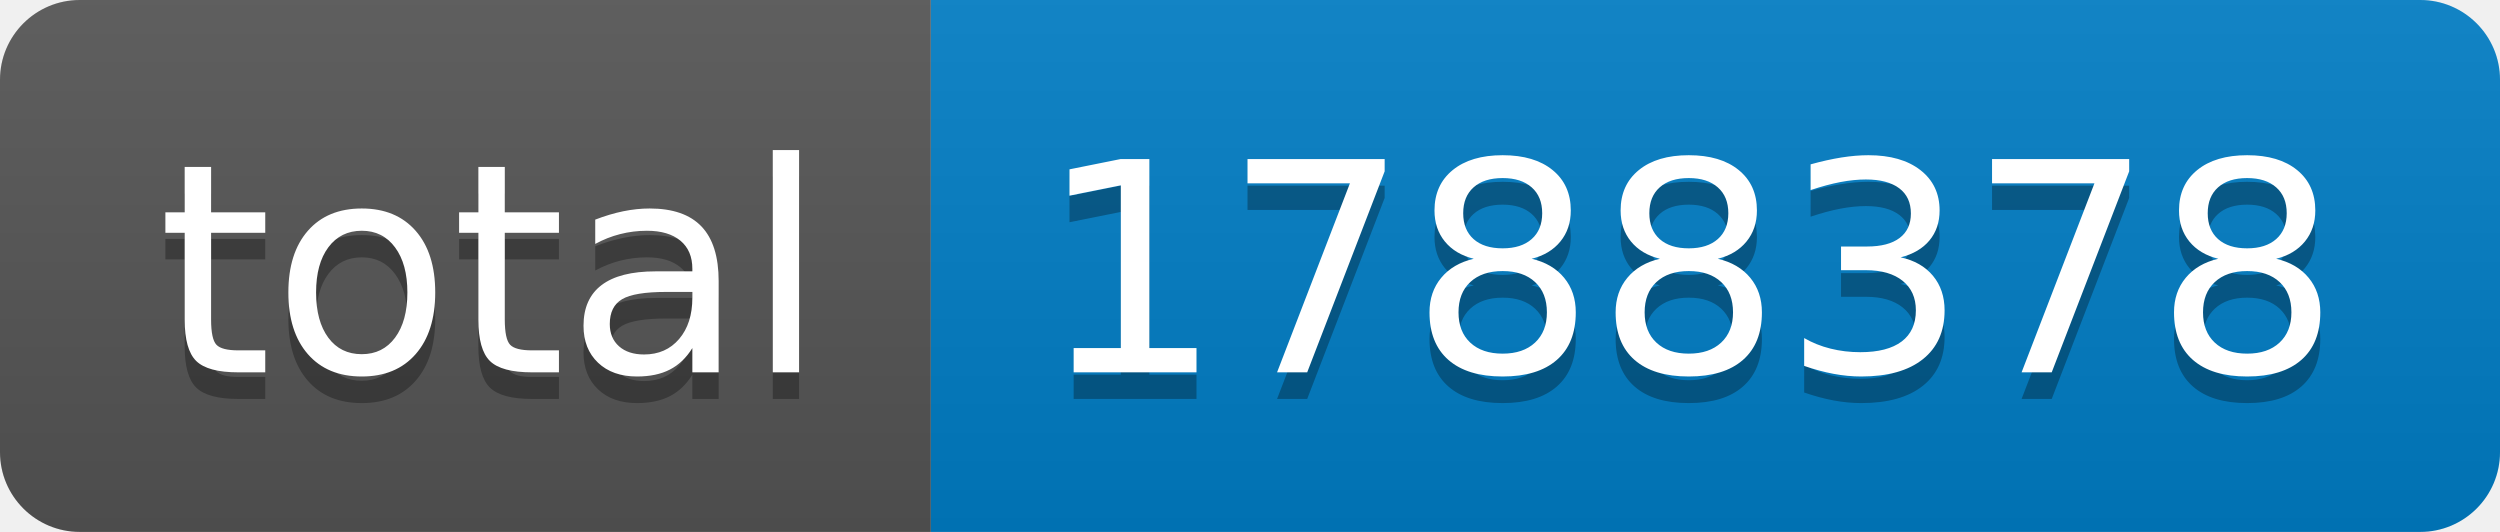
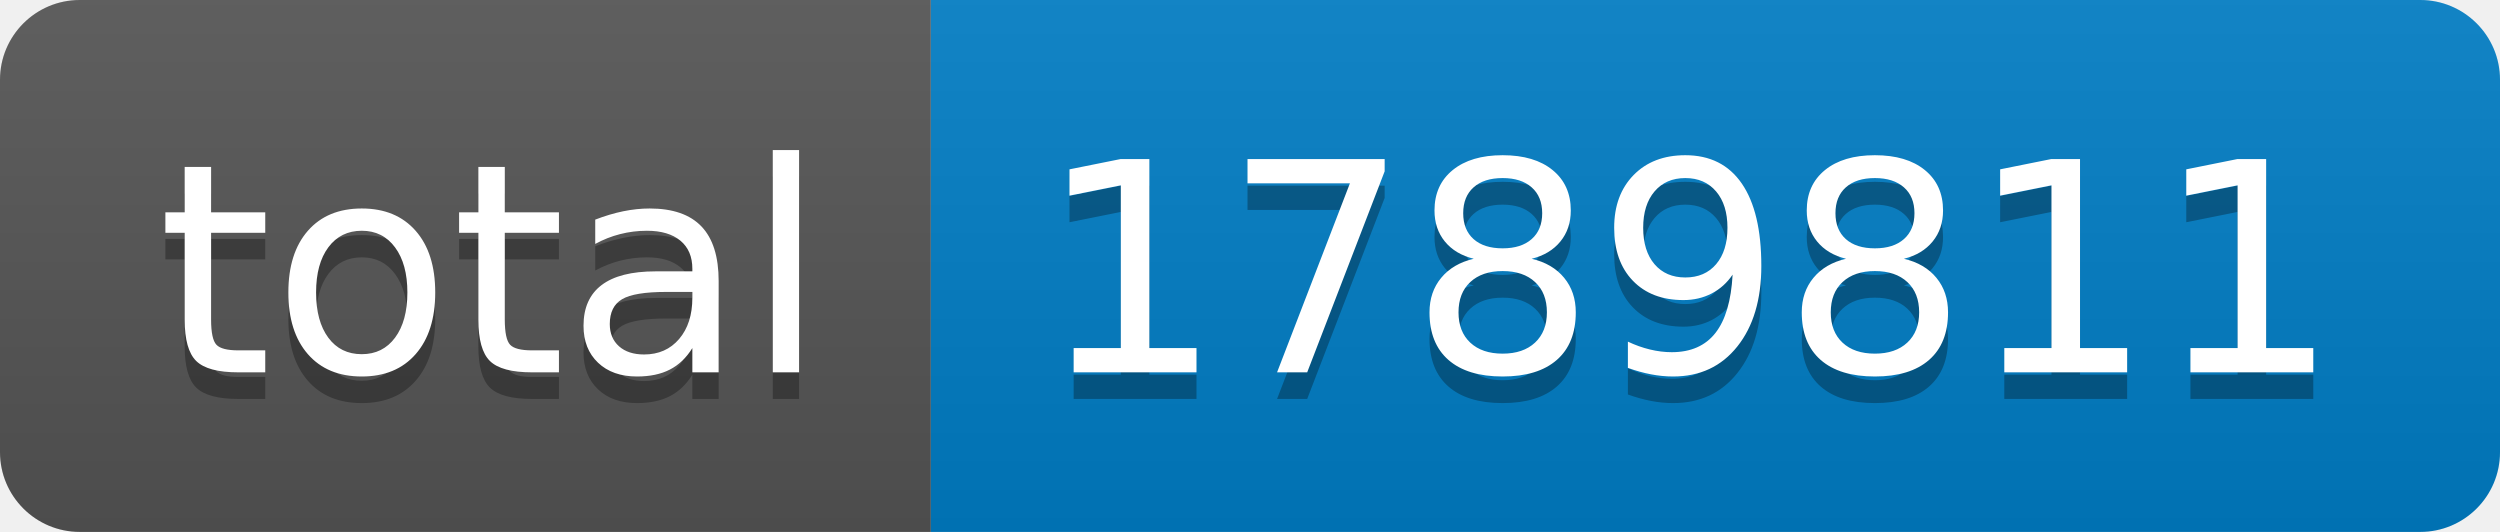
- <svg xmlns="http://www.w3.org/2000/svg" width="94" height="20" role="img" aria-label="total: 1788378">
+ <svg xmlns="http://www.w3.org/2000/svg" width="94" height="20" role="img" aria-label="total: 1789811">
  <linearGradient id="s" x2="0" y2="100%">
    <stop offset="0" stop-color="#bbb" stop-opacity=".1" />
    <stop offset="1" stop-opacity=".1" />
  </linearGradient>
  <clipPath id="r">
    <rect width="94" height="20" rx="3" fill="#fff" />
  </clipPath>
  <g clip-path="url(#r)">
    <rect width="35" height="20" fill="#555" />
    <rect x="35" width="59" height="20" fill="#007ec6" />
    <rect width="94" height="20" fill="url(#s)" />
  </g>
  <g fill="#fff" text-anchor="middle" font-family="Verdana,Geneva,DejaVu Sans,sans-serif" text-rendering="geometricPrecision" font-size="110">
    <text aria-hidden="true" x="185" y="150" fill="#010101" fill-opacity=".3" transform="scale(.1)" textLength="250">total</text>
    <text x="185" y="140" transform="scale(.1)" fill="#fff" textLength="250">total</text>
-     <text aria-hidden="true" x="635" y="150" fill="#010101" fill-opacity=".3" transform="scale(.1)" textLength="490">1788378</text>
-     <text x="635" y="140" transform="scale(.1)" fill="#fff" textLength="490">1788378</text>
+     <text aria-hidden="true" x="635" y="150" fill="#010101" fill-opacity=".3" transform="scale(.1)" textLength="490">1789811</text>
+     <text x="635" y="140" transform="scale(.1)" fill="#fff" textLength="490">1789811</text>
  </g>
</svg>
